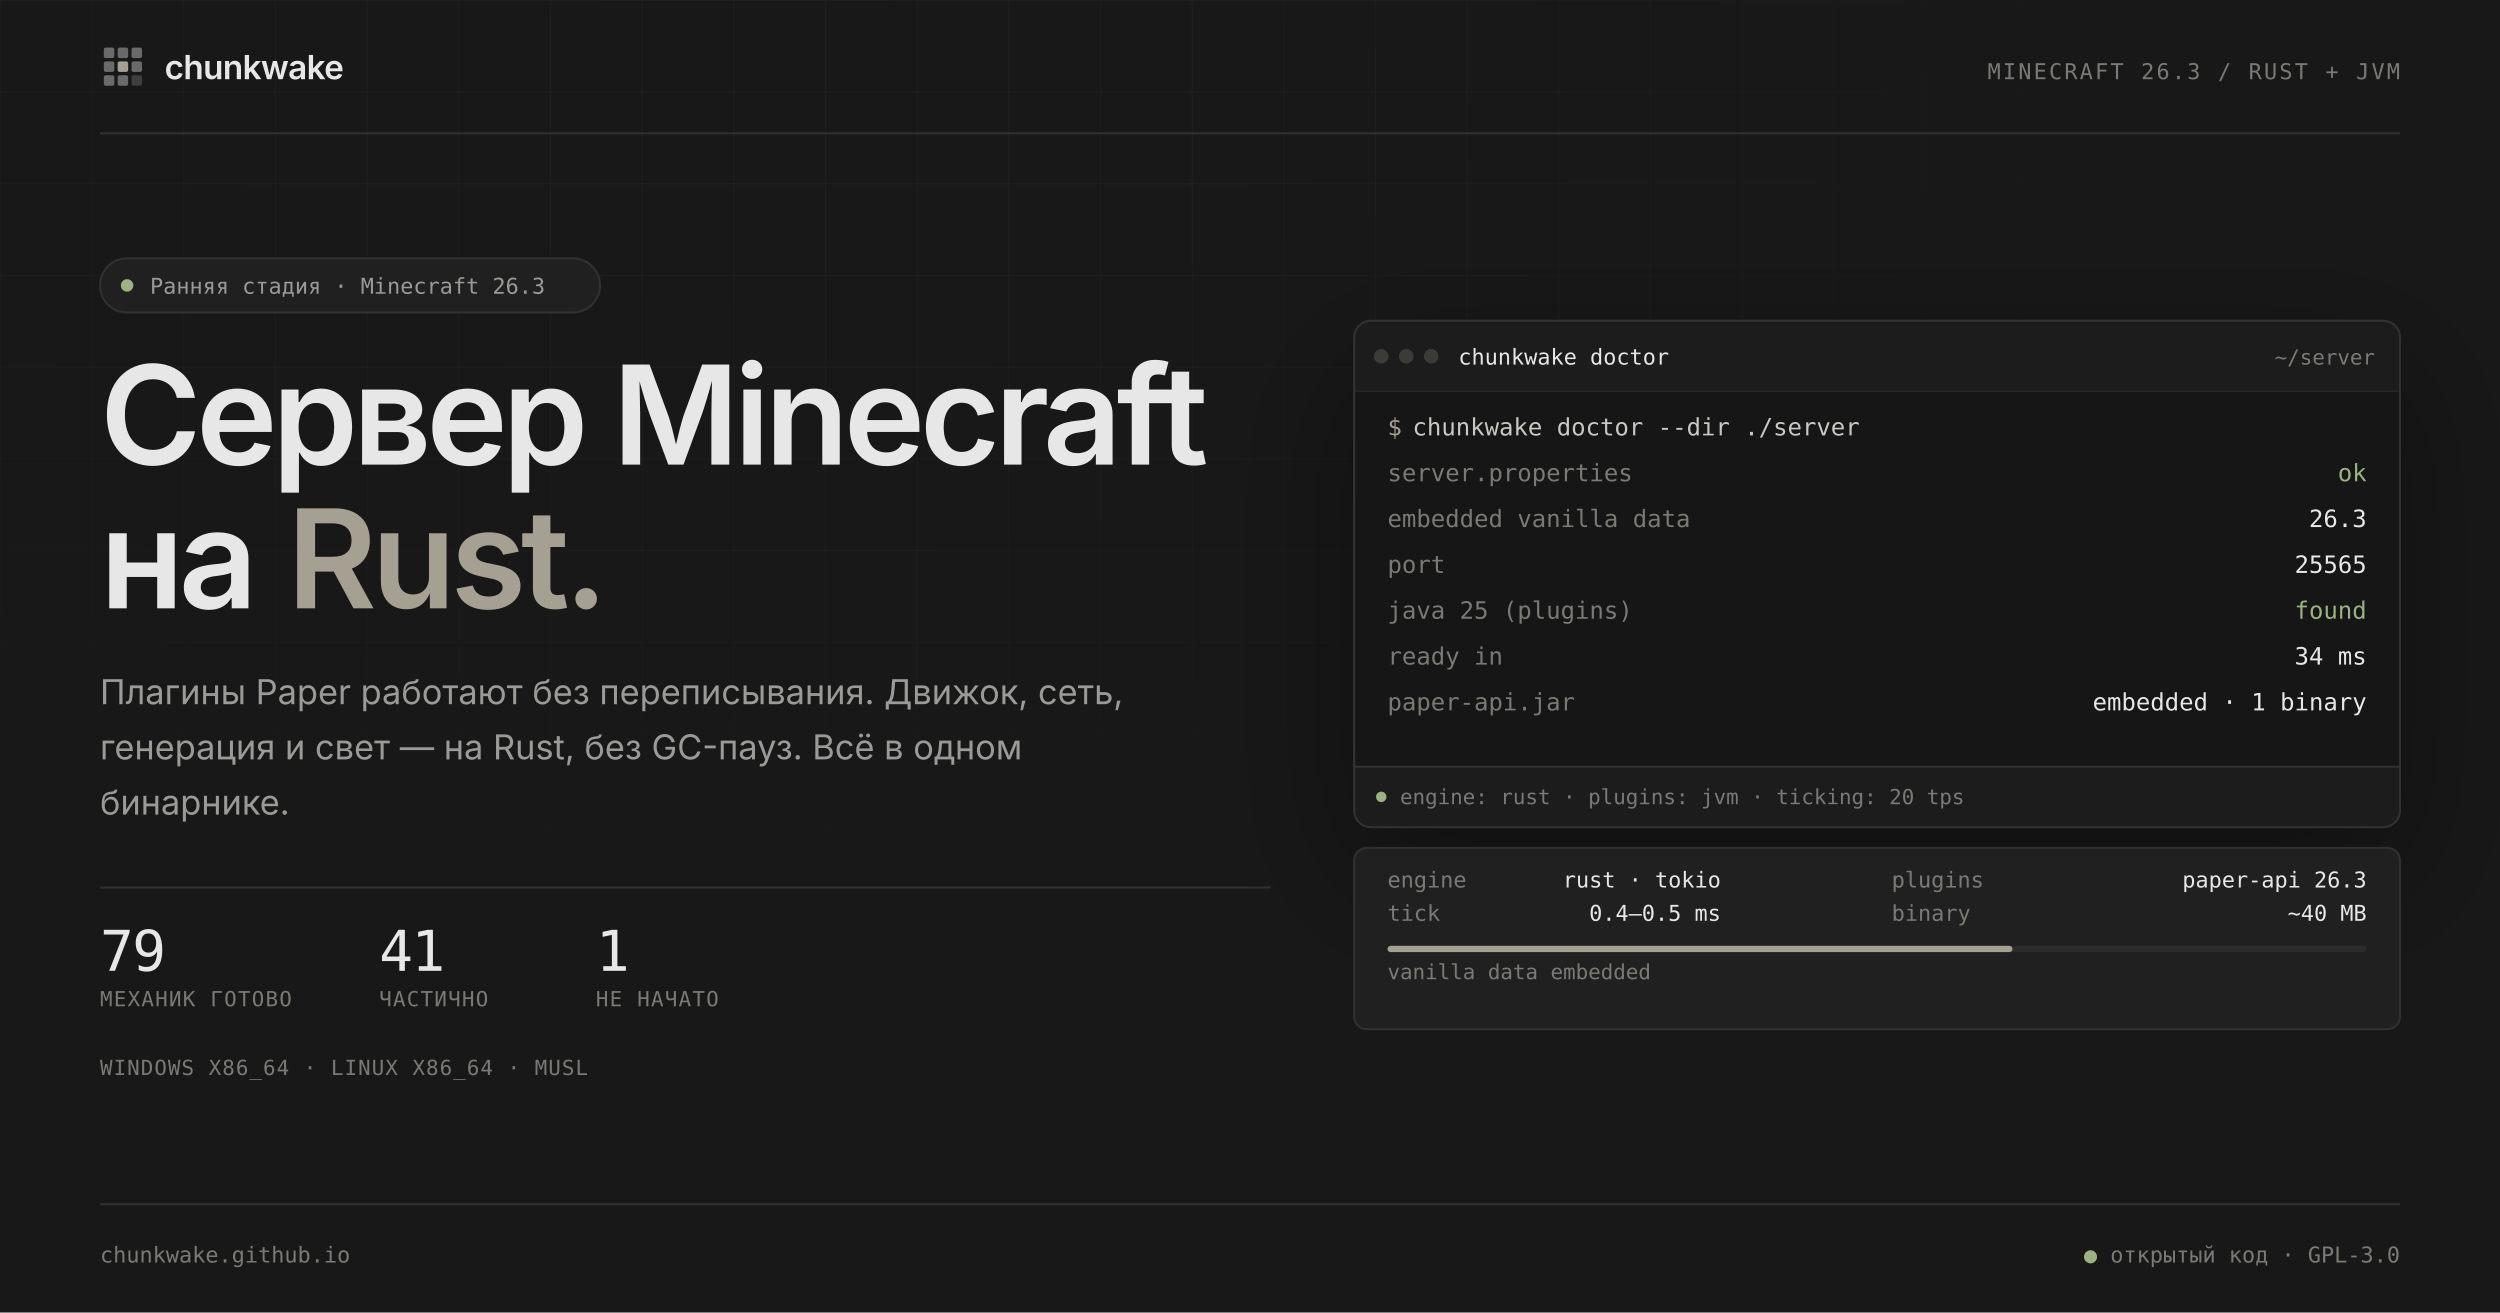
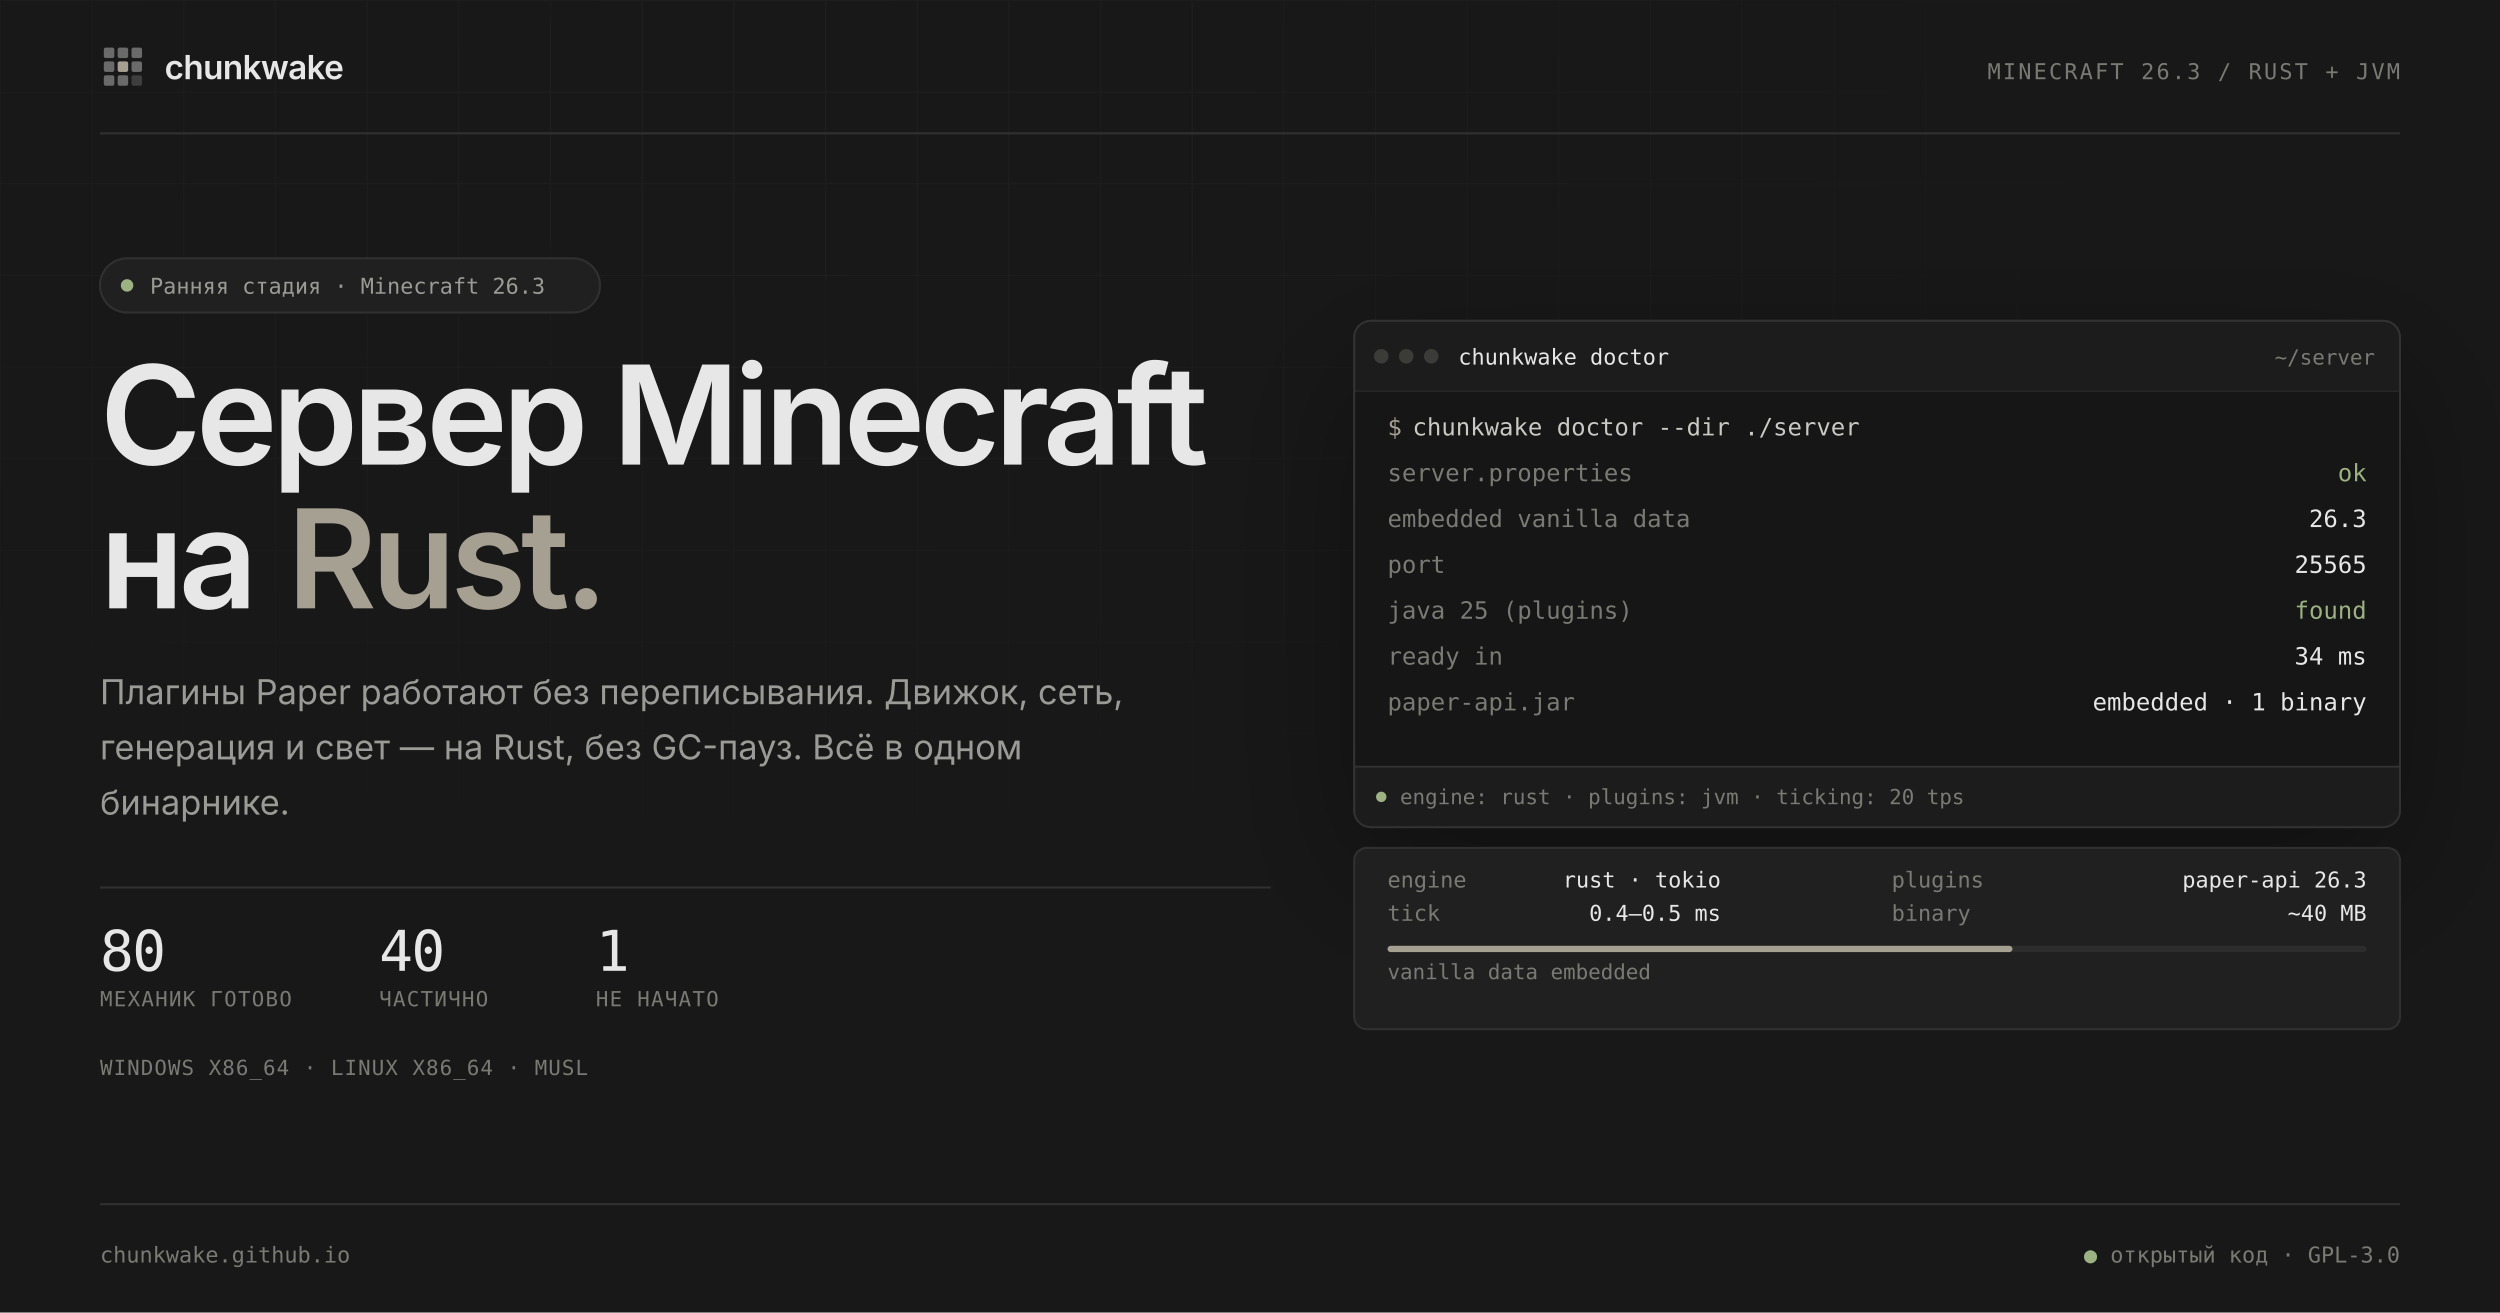
<svg xmlns="http://www.w3.org/2000/svg" width="1200" height="630" viewBox="0 0 1200 630" role="img" aria-labelledby="preview-title preview-desc">
  <defs>
    <pattern id="grid" width="44" height="44" patternUnits="userSpaceOnUse">
      <path d="M44 0H0V44" fill="none" stroke="#ffffff" stroke-opacity="0.031" stroke-width="1" />
    </pattern>
    <radialGradient id="grid-fade" cx="30%" cy="10%" r="80%">
      <stop offset="0.1" stop-color="#ffffff" />
      <stop offset="0.72" stop-color="#000000" />
    </radialGradient>
    <mask id="grid-mask">
      <rect width="1200" height="630" fill="url(#grid-fade)" />
    </mask>
    <clipPath id="window-clip">
      <rect x="650" y="154" width="502" height="243" rx="8" />
    </clipPath>
    <filter id="window-shadow" x="-20%" y="-20%" width="140%" height="160%">
      <feDropShadow dx="0" dy="24" stdDeviation="35" flood-color="#000000" flood-opacity="0.35" />
    </filter>
  </defs>
  <rect width="1200" height="630" fill="#181818" />
  <rect width="1200" height="630" fill="url(#grid)" mask="url(#grid-mask)" />
  <g font-family="Inter, 'Segoe UI Variable Text', 'Segoe UI', system-ui, sans-serif">
    <svg x="48" y="21" width="22" height="22" viewBox="0 0 24 24">
      <rect x="2" y="2" width="5.5" height="5.5" rx="1" fill="#E7E7E7" opacity="0.4" />
      <rect x="9.25" y="2" width="5.5" height="5.5" rx="1" fill="#E7E7E7" opacity="0.4" />
      <rect x="16.5" y="2" width="5.5" height="5.5" rx="1" fill="#E7E7E7" opacity="0.4" />
      <rect x="2" y="9.25" width="5.5" height="5.5" rx="1" fill="#E7E7E7" opacity="0.4" />
      <rect x="16.5" y="9.25" width="5.5" height="5.5" rx="1" fill="#E7E7E7" opacity="0.4" />
      <rect x="2" y="16.5" width="5.5" height="5.5" rx="1" fill="#E7E7E7" opacity="0.4" />
      <rect x="9.25" y="16.5" width="5.5" height="5.5" rx="1" fill="#E7E7E7" opacity="0.4" />
      <rect x="16.5" y="16.5" width="5.5" height="5.5" rx="1" fill="#E7E7E7" opacity="0.18" />
      <rect x="9.25" y="9.25" width="5.5" height="5.5" rx="1" fill="#A6A092" />
    </svg>
    <text x="79" y="38" font-size="16" font-weight="600" letter-spacing="-0.32" fill="#E7E7E7">chunkwake</text>
    <text x="1152" y="38" text-anchor="end" font-family="'JetBrains Mono', 'Cascadia Code', 'Cascadia Mono', Consolas, ui-monospace, monospace" font-size="10.5" letter-spacing="1.05" fill="#7A7A75">MINECRAFT 26.3 / RUST + JVM</text>
    <line x1="48" y1="64" x2="1152" y2="64" stroke="#303030" />
  </g>
  <g font-family="Inter, 'Segoe UI Variable Text', 'Segoe UI', system-ui, sans-serif">
    <rect x="48" y="124" width="240" height="26" rx="13" fill="#202020" stroke="#303030" />
    <circle cx="61" cy="137" r="3" fill="#9DB283" />
    <text x="72" y="141" font-family="'JetBrains Mono', 'Cascadia Code', 'Cascadia Mono', Consolas, ui-monospace, monospace" font-size="10.5" fill="#9A9A96">Ранняя стадия · Minecraft 26.3</text>
    <text x="48" y="223" font-size="66" font-weight="600" letter-spacing="-2.5" fill="#E7E7E7">Сервер Minecraft</text>
    <text x="48" y="292" font-size="66" font-weight="600" letter-spacing="-2.5" fill="#E7E7E7">на <tspan fill="#A6A092">Rust.</tspan>
    </text>
    <text font-size="16.5" fill="#9A9A96">
      <tspan x="48" y="338">Плагины Paper работают без переписывания. Движок, сеть,</tspan>
      <tspan x="48" dy="26.5">генерация и свет — на Rust, без GC-пауз. Всё в одном</tspan>
      <tspan x="48" dy="26.5">бинарнике.</tspan>
    </text>
    <line x1="48" y1="426" x2="610" y2="426" stroke="#303030" />
    <g font-family="'JetBrains Mono', 'Cascadia Code', 'Cascadia Mono', Consolas, ui-monospace, monospace">
-       <text id="stat-ready" x="48" y="466" font-size="27" letter-spacing="-0.8" fill="#E7E7E7">79</text>
-       <text id="stat-partial" x="182" y="466" font-size="27" letter-spacing="-0.8" fill="#E7E7E7">41</text>
+       <text id="stat-ready" x="48" y="466" font-size="27" letter-spacing="-0.8" fill="#E7E7E7">80</text>
+       <text id="stat-partial" x="182" y="466" font-size="27" letter-spacing="-0.8" fill="#E7E7E7">40</text>
      <text id="stat-none" x="286" y="466" font-size="27" letter-spacing="-0.8" fill="#E7E7E7">1</text>
      <text x="48" y="483" font-size="10" letter-spacing="0.6" fill="#7A7A75">МЕХАНИК ГОТОВО</text>
      <text x="182" y="483" font-size="10" letter-spacing="0.6" fill="#7A7A75">ЧАСТИЧНО</text>
      <text x="286" y="483" font-size="10" letter-spacing="0.6" fill="#7A7A75">НЕ НАЧАТО</text>
      <text x="48" y="516" font-size="10" letter-spacing="0.5" fill="#7A7A75">WINDOWS X86_64 · LINUX X86_64 · MUSL</text>
    </g>
  </g>
  <g filter="url(#window-shadow)">
    <g clip-path="url(#window-clip)">
      <rect x="650" y="154" width="502" height="243" fill="#202020" />
      <path d="M650 162a8 8 0 0 1 8-8h486a8 8 0 0 1 8 8v26H650z" fill="#1C1C1C" />
      <line x1="650" y1="188" x2="1152" y2="188" stroke="#303030" />
      <rect x="650" y="188" width="502" height="180" fill="#141414" />
      <rect x="650" y="368" width="502" height="29" fill="#1C1C1C" />
      <line x1="650" y1="368" x2="1152" y2="368" stroke="#303030" />
      <g font-family="'JetBrains Mono', 'Cascadia Code', 'Cascadia Mono', Consolas, ui-monospace, monospace" font-size="10.5">
        <circle cx="663" cy="171" r="3.5" fill="#3A3A38" />
        <circle cx="675" cy="171" r="3.5" fill="#3A3A38" />
        <circle cx="687" cy="171" r="3.5" fill="#3A3A38" />
        <text x="700" y="175" fill="#E7E7E7">chunkwake doctor</text>
        <text x="1140" y="175" text-anchor="end" font-size="10" fill="#7A7A75">~/server</text>
      </g>
      <g font-family="'JetBrains Mono', 'Cascadia Code', 'Cascadia Mono', Consolas, ui-monospace, monospace" font-size="11.5">
        <text x="666" y="209" fill="#A6A092">$</text>
        <text x="678" y="209" fill="#C9C9C4">chunkwake doctor --dir ./server</text>
        <g fill="#7A7A75">
          <text x="666" y="231">server.properties</text>
          <text x="666" y="253">embedded vanilla data</text>
          <text x="666" y="275">port</text>
          <text x="666" y="297">java 25 (plugins)</text>
          <text x="666" y="319">ready in</text>
          <text x="666" y="341">paper-api.jar</text>
        </g>
        <g fill="#E7E7E7" text-anchor="end">
          <text x="1136" y="231" fill="#9DB283">ok</text>
          <text x="1136" y="253">26.3</text>
          <text x="1136" y="275">25565</text>
          <text x="1136" y="297" fill="#9DB283">found</text>
          <text x="1136" y="319">34 ms</text>
          <text x="1136" y="341">embedded · 1 binary</text>
        </g>
      </g>
      <g font-family="'JetBrains Mono', 'Cascadia Code', 'Cascadia Mono', Consolas, ui-monospace, monospace" font-size="10" fill="#7A7A75">
        <circle cx="663" cy="382.5" r="2.5" fill="#9DB283" />
        <text x="672" y="386">engine: rust · plugins: jvm · ticking: 20 tps</text>
      </g>
    </g>
    <rect x="650" y="154" width="502" height="243" rx="8" fill="none" stroke="#303030" />
  </g>
  <g font-family="'JetBrains Mono', 'Cascadia Code', 'Cascadia Mono', Consolas, ui-monospace, monospace" font-size="10.5">
    <rect x="650" y="407" width="502" height="87" rx="6" fill="#202020" stroke="#303030" />
    <g fill="#7A7A75">
      <text x="666" y="426">engine</text>
      <text x="908" y="426">plugins</text>
      <text x="666" y="442">tick</text>
      <text x="908" y="442">binary</text>
    </g>
    <g fill="#E7E7E7" text-anchor="end">
      <text x="826" y="426">rust · tokio</text>
      <text x="1136" y="426">paper-api 26.3</text>
      <text x="826" y="442">0.4–0.5 ms</text>
      <text x="1136" y="442">~40 MB</text>
    </g>
    <rect x="666" y="454" width="470" height="3" rx="1.5" fill="#2C2C2C" />
    <rect x="666" y="454" width="300" height="3" rx="1.5" fill="#A6A092" />
    <text x="666" y="470" font-size="10" fill="#7A7A75">vanilla data embedded</text>
  </g>
  <g font-family="'JetBrains Mono', 'Cascadia Code', 'Cascadia Mono', Consolas, ui-monospace, monospace" font-size="10.5" fill="#7A7A75">
    <line x1="48" y1="578" x2="1152" y2="578" stroke="#303030" />
    <text x="48" y="606">chunkwake.github.io</text>
    <text x="1152" y="606" text-anchor="end">
      <tspan fill="#9DB283">●</tspan> открытый код · GPL-3.0</text>
  </g>
</svg>
